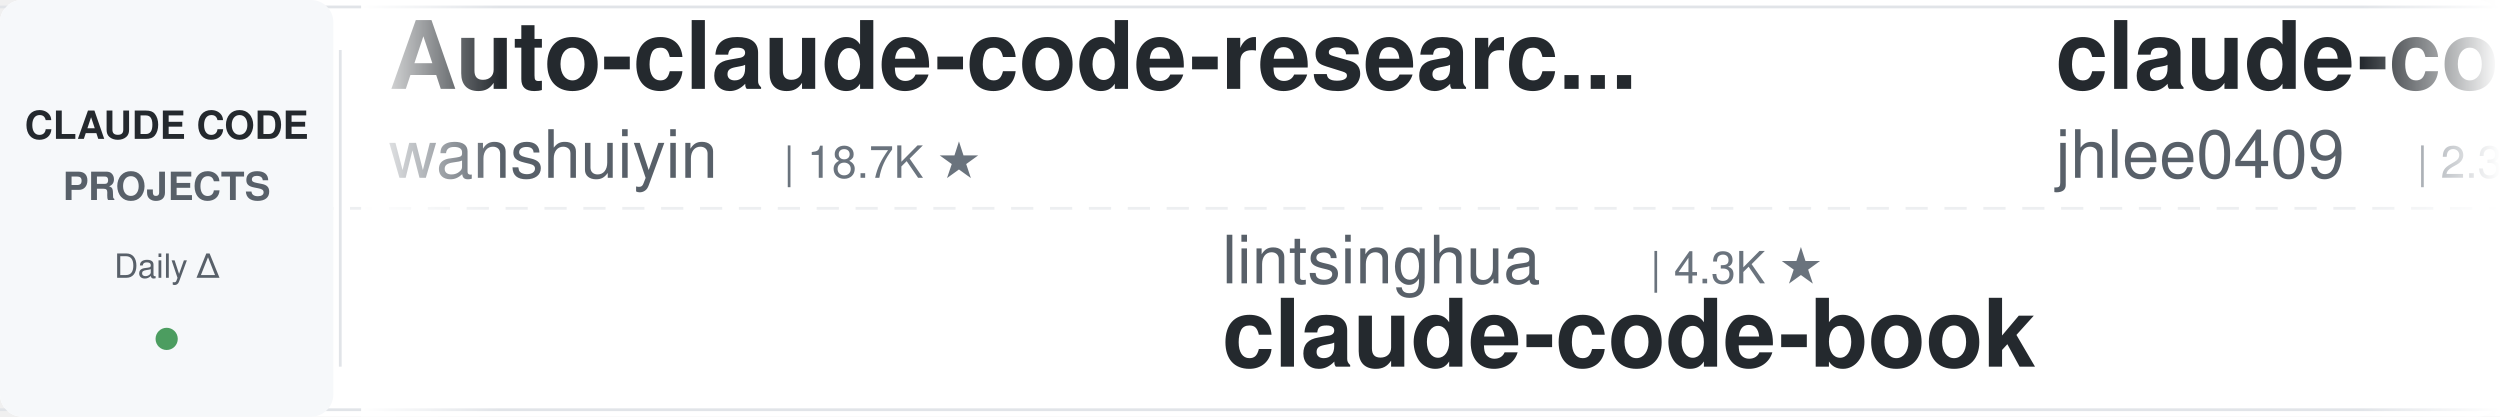
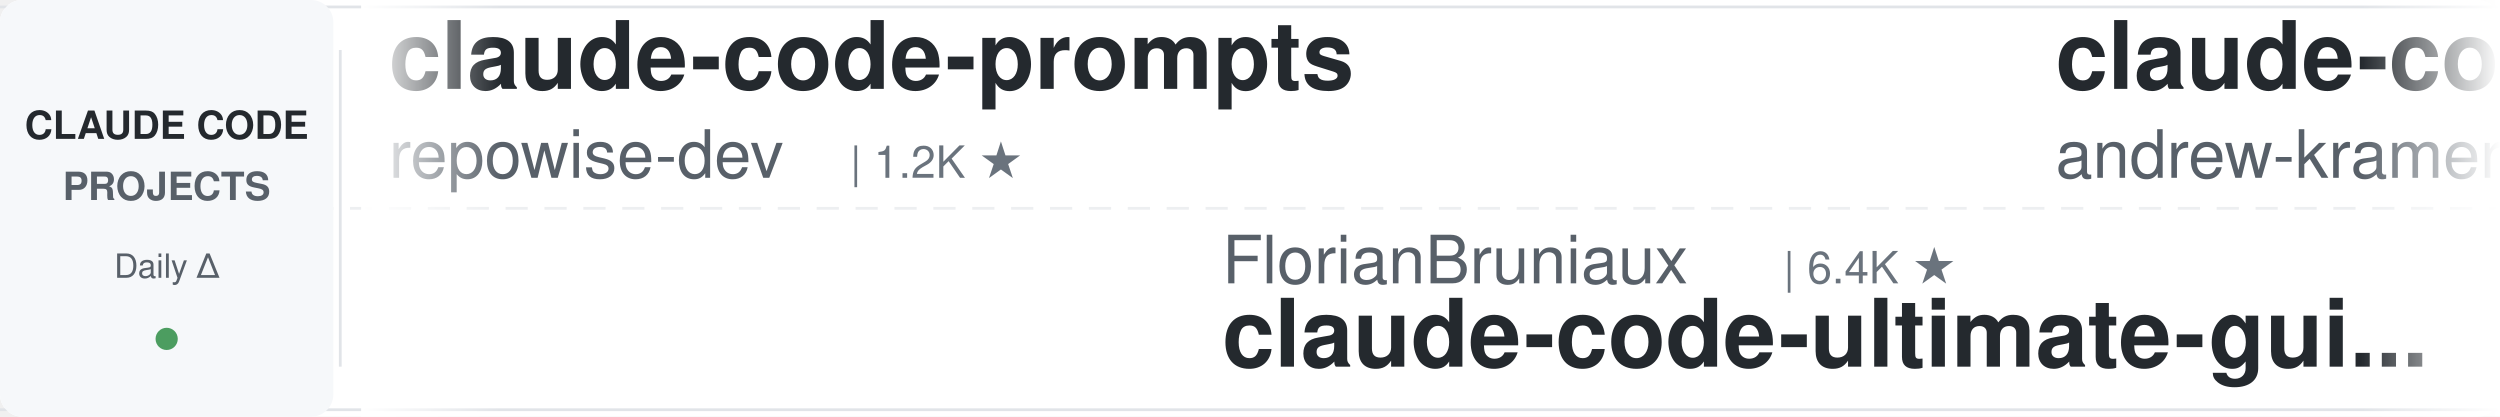
<svg xmlns="http://www.w3.org/2000/svg" width="900" height="150">
  <defs>
    <linearGradient id="leftFade" x1="0%" y1="0%" x2="100%" y2="0%">
      <stop offset="0%" style="stop-color:#ffffff;stop-opacity:1" />
      <stop offset="100%" style="stop-color:#ffffff;stop-opacity:0" />
    </linearGradient>
    <linearGradient id="rightFade" x1="0%" y1="0%" x2="100%" y2="0%">
      <stop offset="0%" style="stop-color:#ffffff;stop-opacity:0" />
      <stop offset="100%" style="stop-color:#ffffff;stop-opacity:1" />
    </linearGradient>
  </defs>
  <rect width="900" height="150" fill="#ffffff" rx="8" />
  <rect x="0" y="2" width="900" height="1" fill="#e1e4e8" />
  <rect x="0" y="147" width="900" height="1" fill="#e1e4e8" />
  <line x1="0" y1="75" x2="900" y2="75" stroke="#e1e4e8" stroke-width="1" stroke-dasharray="8 6" opacity="0.6" />
  <rect x="0" y="0" width="120" height="150" fill="#f6f8fa" rx="8" />
  <text x="60" y="50" font-family="-apple-system, BlinkMacSystemFont, 'Segoe UI', Helvetica, Arial, sans-serif" font-size="14" font-weight="600" fill="#24292e" text-anchor="middle">CLAUDE CODE</text>
  <text x="60" y="72" font-family="-apple-system, BlinkMacSystemFont, 'Segoe UI', Helvetica, Arial, sans-serif" font-size="14" font-weight="600" fill="#586069" text-anchor="middle">PROJECTS</text>
  <text x="60" y="100" font-family="-apple-system, BlinkMacSystemFont, 'Segoe UI', Helvetica, Arial, sans-serif" font-size="12" font-weight="500" fill="#586069" text-anchor="middle">Daily Δ</text>
  <circle cx="60" cy="122" r="4" fill="#22863a" opacity="0.8" />
  <rect x="122" y="18" width="1" height="114" fill="#e1e4e8" />
  <clipPath id="tickerClip">
    <rect x="130" y="0" width="770" height="150" />
  </clipPath>
  <g clip-path="url(#tickerClip)">
    <g id="tickerItems">
      <animateTransform attributeName="transform" attributeType="XML" type="translate" from="0 0" to="-3000 0" dur="54s" repeatCount="indefinite" />
      <g transform="translate(0, 0)">
-         <text x="140" y="32" font-family="-apple-system, BlinkMacSystemFont, 'Segoe UI', Helvetica, Arial, sans-serif" font-size="34" font-weight="600" fill="#24292e">Auto-claude-code-researc...</text>
-         <text x="140" y="64" font-family="-apple-system, BlinkMacSystemFont, 'Segoe UI', Helvetica, Arial, sans-serif" font-size="24" font-weight="400" fill="#586069">wanshuiyin</text>
-         <text x="282" y="64" font-family="-apple-system, BlinkMacSystemFont, 'Segoe UI', Helvetica, Arial, sans-serif" font-size="16" font-weight="500" fill="#6a737d">| 18.7K ★</text>
+         <text x="140" y="32" font-family="-apple-system, BlinkMacSystemFont, 'Segoe UI', Helvetica, Arial, sans-serif" font-size="34" font-weight="600" fill="#24292e">claude-code-prompts</text>
+         <text x="140" y="64" font-family="-apple-system, BlinkMacSystemFont, 'Segoe UI', Helvetica, Arial, sans-serif" font-size="24" font-weight="400" fill="#586069">repowise-dev</text>
+         <text x="306" y="64" font-family="-apple-system, BlinkMacSystemFont, 'Segoe UI', Helvetica, Arial, sans-serif" font-size="16" font-weight="500" fill="#6a737d">| 1.2K ★</text>
      </g>
      <g transform="translate(300, 0)">
-         <text x="140" y="102" font-family="-apple-system, BlinkMacSystemFont, 'Segoe UI', Helvetica, Arial, sans-serif" font-size="24" font-weight="400" fill="#586069">lintsinghua</text>
-         <text x="294" y="102" font-family="-apple-system, BlinkMacSystemFont, 'Segoe UI', Helvetica, Arial, sans-serif" font-size="16" font-weight="500" fill="#6a737d">| 4.3K ★</text>
-         <text x="140" y="132" font-family="-apple-system, BlinkMacSystemFont, 'Segoe UI', Helvetica, Arial, sans-serif" font-size="34" font-weight="600" fill="#24292e">claude-code-book</text>
+         <text x="140" y="102" font-family="-apple-system, BlinkMacSystemFont, 'Segoe UI', Helvetica, Arial, sans-serif" font-size="24" font-weight="400" fill="#586069">FlorianBruniaux</text>
+         <text x="342" y="102" font-family="-apple-system, BlinkMacSystemFont, 'Segoe UI', Helvetica, Arial, sans-serif" font-size="16" font-weight="500" fill="#6a737d">| 6.4K ★</text>
+         <text x="140" y="132" font-family="-apple-system, BlinkMacSystemFont, 'Segoe UI', Helvetica, Arial, sans-serif" font-size="34" font-weight="600" fill="#24292e">claude-code-ultimate-gui...</text>
      </g>
      <g transform="translate(600, 0)">
-         <text x="140" y="32" font-family="-apple-system, BlinkMacSystemFont, 'Segoe UI', Helvetica, Arial, sans-serif" font-size="34" font-weight="600" fill="#24292e">claude-code-history-view...</text>
-         <text x="140" y="64" font-family="-apple-system, BlinkMacSystemFont, 'Segoe UI', Helvetica, Arial, sans-serif" font-size="24" font-weight="400" fill="#586069">jhlee0409</text>
-         <text x="270" y="64" font-family="-apple-system, BlinkMacSystemFont, 'Segoe UI', Helvetica, Arial, sans-serif" font-size="16" font-weight="500" fill="#6a737d">| 2.3K ★</text>
+         <text x="140" y="32" font-family="-apple-system, BlinkMacSystemFont, 'Segoe UI', Helvetica, Arial, sans-serif" font-size="34" font-weight="600" fill="#24292e">claude-code-source-build</text>
+         <text x="140" y="64" font-family="-apple-system, BlinkMacSystemFont, 'Segoe UI', Helvetica, Arial, sans-serif" font-size="24" font-weight="400" fill="#586069">andrew-kramer-inno</text>
+         <text x="378" y="64" font-family="-apple-system, BlinkMacSystemFont, 'Segoe UI', Helvetica, Arial, sans-serif" font-size="16" font-weight="500" fill="#6a737d">| 595 ★</text>
      </g>
      <g transform="translate(900, 0)">
+         <text x="140" y="102" font-family="-apple-system, BlinkMacSystemFont, 'Segoe UI', Helvetica, Arial, sans-serif" font-size="24" font-weight="400" fill="#586069">WorldFlowAI</text>
+         <text x="294" y="102" font-family="-apple-system, BlinkMacSystemFont, 'Segoe UI', Helvetica, Arial, sans-serif" font-size="16" font-weight="500" fill="#6a737d">| 5.9K ★</text>
+         <text x="140" y="132" font-family="-apple-system, BlinkMacSystemFont, 'Segoe UI', Helvetica, Arial, sans-serif" font-size="34" font-weight="600" fill="#24292e">everything-claude-code</text>
+       </g>
+       <g transform="translate(1200, 0)">
+         <text x="140" y="32" font-family="-apple-system, BlinkMacSystemFont, 'Segoe UI', Helvetica, Arial, sans-serif" font-size="34" font-weight="600" fill="#24292e">claude-code-harness</text>
+         <text x="140" y="64" font-family="-apple-system, BlinkMacSystemFont, 'Segoe UI', Helvetica, Arial, sans-serif" font-size="24" font-weight="400" fill="#586069">Chachamaru127</text>
+         <text x="318" y="64" font-family="-apple-system, BlinkMacSystemFont, 'Segoe UI', Helvetica, Arial, sans-serif" font-size="16" font-weight="500" fill="#6a737d">| 3.2K ★</text>
+       </g>
+       <g transform="translate(1500, 0)">
+         <text x="140" y="102" font-family="-apple-system, BlinkMacSystemFont, 'Segoe UI', Helvetica, Arial, sans-serif" font-size="24" font-weight="400" fill="#586069">diet103</text>
+         <text x="246" y="102" font-family="-apple-system, BlinkMacSystemFont, 'Segoe UI', Helvetica, Arial, sans-serif" font-size="16" font-weight="500" fill="#6a737d">| 10.0K ★</text>
+         <text x="140" y="132" font-family="-apple-system, BlinkMacSystemFont, 'Segoe UI', Helvetica, Arial, sans-serif" font-size="34" font-weight="600" fill="#24292e">claude-code-infrastructu...</text>
+       </g>
+       <g transform="translate(1800, 0)">
+         <text x="140" y="32" font-family="-apple-system, BlinkMacSystemFont, 'Segoe UI', Helvetica, Arial, sans-serif" font-size="34" font-weight="600" fill="#24292e">Claude-Code-Game-Studios</text>
+         <text x="140" y="64" font-family="-apple-system, BlinkMacSystemFont, 'Segoe UI', Helvetica, Arial, sans-serif" font-size="24" font-weight="400" fill="#586069">Donchitos</text>
+         <text x="270" y="64" font-family="-apple-system, BlinkMacSystemFont, 'Segoe UI', Helvetica, Arial, sans-serif" font-size="16" font-weight="500" fill="#6a737d">| 35.7K ★</text>
+       </g>
+       <g transform="translate(2100, 0)">
        <text x="140" y="102" font-family="-apple-system, BlinkMacSystemFont, 'Segoe UI', Helvetica, Arial, sans-serif" font-size="24" font-weight="400" fill="#586069">Windy3f3f3f3f</text>
        <text x="318" y="102" font-family="-apple-system, BlinkMacSystemFont, 'Segoe UI', Helvetica, Arial, sans-serif" font-size="16" font-weight="500" fill="#6a737d">| 3.8K ★</text>
        <text x="140" y="132" font-family="-apple-system, BlinkMacSystemFont, 'Segoe UI', Helvetica, Arial, sans-serif" font-size="34" font-weight="600" fill="#24292e">how-claude-code-works</text>
      </g>
-       <g transform="translate(1200, 0)">
-         <text x="140" y="32" font-family="-apple-system, BlinkMacSystemFont, 'Segoe UI', Helvetica, Arial, sans-serif" font-size="34" font-weight="600" fill="#24292e">Claude-Code-Usage-Monito...</text>
-         <text x="140" y="64" font-family="-apple-system, BlinkMacSystemFont, 'Segoe UI', Helvetica, Arial, sans-serif" font-size="24" font-weight="400" fill="#586069">Maciek-roboblog</text>
-         <text x="342" y="64" font-family="-apple-system, BlinkMacSystemFont, 'Segoe UI', Helvetica, Arial, sans-serif" font-size="16" font-weight="500" fill="#6a737d">| 8.8K ★</text>
+       <g transform="translate(2400, 0)">
+         <text x="140" y="32" font-family="-apple-system, BlinkMacSystemFont, 'Segoe UI', Helvetica, Arial, sans-serif" font-size="34" font-weight="600" fill="#24292e">Dive-into-Claude-Code</text>
+         <text x="140" y="64" font-family="-apple-system, BlinkMacSystemFont, 'Segoe UI', Helvetica, Arial, sans-serif" font-size="24" font-weight="400" fill="#586069">VILA-Lab</text>
+         <text x="258" y="64" font-family="-apple-system, BlinkMacSystemFont, 'Segoe UI', Helvetica, Arial, sans-serif" font-size="16" font-weight="500" fill="#6a737d">| 2.2K ★</text>
      </g>
-       <g transform="translate(1500, 0)">
+       <g transform="translate(2700, 0)">
+         <text x="140" y="102" font-family="-apple-system, BlinkMacSystemFont, 'Segoe UI', Helvetica, Arial, sans-serif" font-size="24" font-weight="400" fill="#586069">luyao618</text>
+         <text x="258" y="102" font-family="-apple-system, BlinkMacSystemFont, 'Segoe UI', Helvetica, Arial, sans-serif" font-size="16" font-weight="500" fill="#6a737d">| 1.7K ★</text>
+         <text x="140" y="132" font-family="-apple-system, BlinkMacSystemFont, 'Segoe UI', Helvetica, Arial, sans-serif" font-size="34" font-weight="600" fill="#24292e">Claude-Code-Source-Study</text>
+       </g>
+       <g transform="translate(3000, 0)">
+         <text x="140" y="32" font-family="-apple-system, BlinkMacSystemFont, 'Segoe UI', Helvetica, Arial, sans-serif" font-size="34" font-weight="600" fill="#24292e">claude-code-prompts</text>
+         <text x="140" y="64" font-family="-apple-system, BlinkMacSystemFont, 'Segoe UI', Helvetica, Arial, sans-serif" font-size="24" font-weight="400" fill="#586069">repowise-dev</text>
+         <text x="306" y="64" font-family="-apple-system, BlinkMacSystemFont, 'Segoe UI', Helvetica, Arial, sans-serif" font-size="16" font-weight="500" fill="#6a737d">| 1.2K ★</text>
+       </g>
+       <g transform="translate(3300, 0)">
+         <text x="140" y="102" font-family="-apple-system, BlinkMacSystemFont, 'Segoe UI', Helvetica, Arial, sans-serif" font-size="24" font-weight="400" fill="#586069">FlorianBruniaux</text>
+         <text x="342" y="102" font-family="-apple-system, BlinkMacSystemFont, 'Segoe UI', Helvetica, Arial, sans-serif" font-size="16" font-weight="500" fill="#6a737d">| 6.4K ★</text>
+         <text x="140" y="132" font-family="-apple-system, BlinkMacSystemFont, 'Segoe UI', Helvetica, Arial, sans-serif" font-size="34" font-weight="600" fill="#24292e">claude-code-ultimate-gui...</text>
+       </g>
+       <g transform="translate(3600, 0)">
+         <text x="140" y="32" font-family="-apple-system, BlinkMacSystemFont, 'Segoe UI', Helvetica, Arial, sans-serif" font-size="34" font-weight="600" fill="#24292e">claude-code-source-build</text>
+         <text x="140" y="64" font-family="-apple-system, BlinkMacSystemFont, 'Segoe UI', Helvetica, Arial, sans-serif" font-size="24" font-weight="400" fill="#586069">andrew-kramer-inno</text>
+         <text x="378" y="64" font-family="-apple-system, BlinkMacSystemFont, 'Segoe UI', Helvetica, Arial, sans-serif" font-size="16" font-weight="500" fill="#6a737d">| 595 ★</text>
+       </g>
+       <g transform="translate(3900, 0)">
        <text x="140" y="102" font-family="-apple-system, BlinkMacSystemFont, 'Segoe UI', Helvetica, Arial, sans-serif" font-size="24" font-weight="400" fill="#586069">WorldFlowAI</text>
        <text x="294" y="102" font-family="-apple-system, BlinkMacSystemFont, 'Segoe UI', Helvetica, Arial, sans-serif" font-size="16" font-weight="500" fill="#6a737d">| 5.9K ★</text>
        <text x="140" y="132" font-family="-apple-system, BlinkMacSystemFont, 'Segoe UI', Helvetica, Arial, sans-serif" font-size="34" font-weight="600" fill="#24292e">everything-claude-code</text>
-       </g>
-       <g transform="translate(1800, 0)">
-         <text x="140" y="32" font-family="-apple-system, BlinkMacSystemFont, 'Segoe UI', Helvetica, Arial, sans-serif" font-size="34" font-weight="600" fill="#24292e">claude-code-source</text>
-         <text x="140" y="64" font-family="-apple-system, BlinkMacSystemFont, 'Segoe UI', Helvetica, Arial, sans-serif" font-size="24" font-weight="400" fill="#586069">JrCx7scC</text>
-         <text x="258" y="64" font-family="-apple-system, BlinkMacSystemFont, 'Segoe UI', Helvetica, Arial, sans-serif" font-size="16" font-weight="500" fill="#6a737d">| 375 ★</text>
-       </g>
-       <g transform="translate(2100, 0)">
-         <text x="140" y="102" font-family="-apple-system, BlinkMacSystemFont, 'Segoe UI', Helvetica, Arial, sans-serif" font-size="24" font-weight="400" fill="#586069">Yuyz0112</text>
-         <text x="258" y="102" font-family="-apple-system, BlinkMacSystemFont, 'Segoe UI', Helvetica, Arial, sans-serif" font-size="16" font-weight="500" fill="#6a737d">| 2.4K ★</text>
-         <text x="140" y="132" font-family="-apple-system, BlinkMacSystemFont, 'Segoe UI', Helvetica, Arial, sans-serif" font-size="34" font-weight="600" fill="#24292e">claude-code-reverse</text>
-       </g>
-       <g transform="translate(2400, 0)">
-         <text x="140" y="32" font-family="-apple-system, BlinkMacSystemFont, 'Segoe UI', Helvetica, Arial, sans-serif" font-size="34" font-weight="600" fill="#24292e">claude-code-base-action</text>
-         <text x="140" y="64" font-family="-apple-system, BlinkMacSystemFont, 'Segoe UI', Helvetica, Arial, sans-serif" font-size="24" font-weight="400" fill="#586069">anthropics</text>
-         <text x="282" y="64" font-family="-apple-system, BlinkMacSystemFont, 'Segoe UI', Helvetica, Arial, sans-serif" font-size="16" font-weight="500" fill="#6a737d">| 1.0K ★</text>
-       </g>
-       <g transform="translate(2700, 0)">
-         <text x="140" y="102" font-family="-apple-system, BlinkMacSystemFont, 'Segoe UI', Helvetica, Arial, sans-serif" font-size="24" font-weight="400" fill="#586069">xu-xiang</text>
-         <text x="258" y="102" font-family="-apple-system, BlinkMacSystemFont, 'Segoe UI', Helvetica, Arial, sans-serif" font-size="16" font-weight="500" fill="#6a737d">| 2.0K ★</text>
-         <text x="140" y="132" font-family="-apple-system, BlinkMacSystemFont, 'Segoe UI', Helvetica, Arial, sans-serif" font-size="34" font-weight="600" fill="#24292e">everything-claude-code-z...</text>
-       </g>
-       <g transform="translate(3000, 0)">
-         <text x="140" y="32" font-family="-apple-system, BlinkMacSystemFont, 'Segoe UI', Helvetica, Arial, sans-serif" font-size="34" font-weight="600" fill="#24292e">Auto-claude-code-researc...</text>
-         <text x="140" y="64" font-family="-apple-system, BlinkMacSystemFont, 'Segoe UI', Helvetica, Arial, sans-serif" font-size="24" font-weight="400" fill="#586069">wanshuiyin</text>
-         <text x="282" y="64" font-family="-apple-system, BlinkMacSystemFont, 'Segoe UI', Helvetica, Arial, sans-serif" font-size="16" font-weight="500" fill="#6a737d">| 18.7K ★</text>
-       </g>
-       <g transform="translate(3300, 0)">
-         <text x="140" y="102" font-family="-apple-system, BlinkMacSystemFont, 'Segoe UI', Helvetica, Arial, sans-serif" font-size="24" font-weight="400" fill="#586069">lintsinghua</text>
-         <text x="294" y="102" font-family="-apple-system, BlinkMacSystemFont, 'Segoe UI', Helvetica, Arial, sans-serif" font-size="16" font-weight="500" fill="#6a737d">| 4.3K ★</text>
-         <text x="140" y="132" font-family="-apple-system, BlinkMacSystemFont, 'Segoe UI', Helvetica, Arial, sans-serif" font-size="34" font-weight="600" fill="#24292e">claude-code-book</text>
-       </g>
-       <g transform="translate(3600, 0)">
-         <text x="140" y="32" font-family="-apple-system, BlinkMacSystemFont, 'Segoe UI', Helvetica, Arial, sans-serif" font-size="34" font-weight="600" fill="#24292e">claude-code-history-view...</text>
-         <text x="140" y="64" font-family="-apple-system, BlinkMacSystemFont, 'Segoe UI', Helvetica, Arial, sans-serif" font-size="24" font-weight="400" fill="#586069">jhlee0409</text>
-         <text x="270" y="64" font-family="-apple-system, BlinkMacSystemFont, 'Segoe UI', Helvetica, Arial, sans-serif" font-size="16" font-weight="500" fill="#6a737d">| 2.3K ★</text>
-       </g>
-       <g transform="translate(3900, 0)">
-         <text x="140" y="102" font-family="-apple-system, BlinkMacSystemFont, 'Segoe UI', Helvetica, Arial, sans-serif" font-size="24" font-weight="400" fill="#586069">Windy3f3f3f3f</text>
-         <text x="318" y="102" font-family="-apple-system, BlinkMacSystemFont, 'Segoe UI', Helvetica, Arial, sans-serif" font-size="16" font-weight="500" fill="#6a737d">| 3.8K ★</text>
-         <text x="140" y="132" font-family="-apple-system, BlinkMacSystemFont, 'Segoe UI', Helvetica, Arial, sans-serif" font-size="34" font-weight="600" fill="#24292e">how-claude-code-works</text>
      </g>
    </g>
  </g>
  <rect x="130" y="0" width="50" height="150" fill="url(#leftFade)" />
  <rect x="850" y="0" width="50" height="150" fill="url(#rightFade)" />
</svg>
